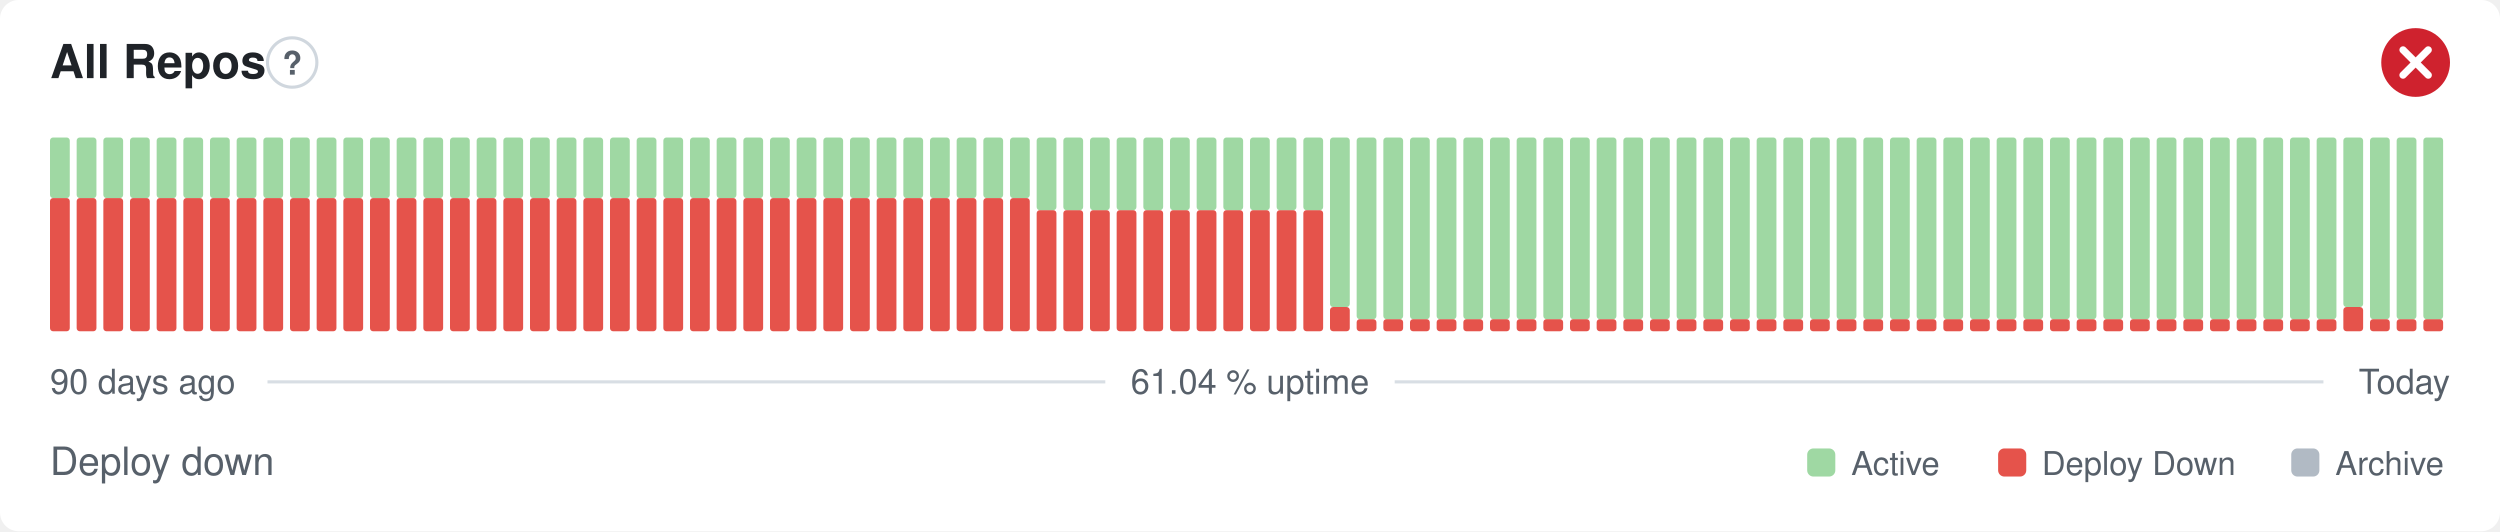
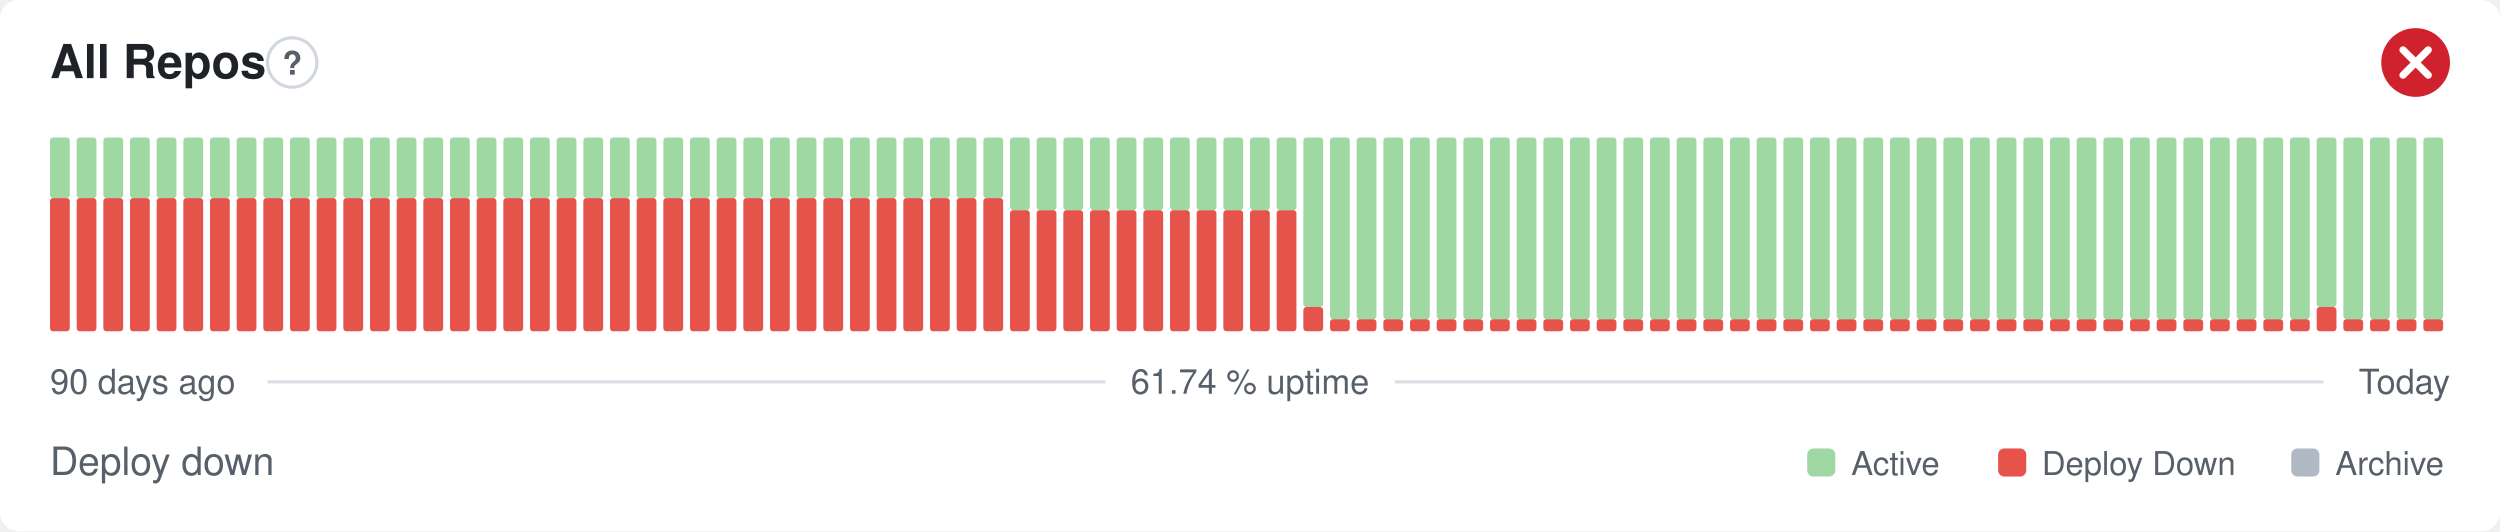
- <svg xmlns="http://www.w3.org/2000/svg" width="800" height="170" viewBox="0 0 800 170" role="img" aria-label="All Repos: Deploy down, 61.04 % uptime over the last 90 days" font-family="-apple-system,BlinkMacSystemFont,'Segoe UI',Helvetica,Arial,sans-serif">
+ <svg xmlns="http://www.w3.org/2000/svg" width="800" height="170" viewBox="0 0 800 170" role="img" aria-label="All Repos: Deploy down, 61.74 % uptime over the last 90 days" font-family="-apple-system,BlinkMacSystemFont,'Segoe UI',Helvetica,Arial,sans-serif">
  <style>
    @media (prefers-color-scheme: dark) {
      .bg { fill: #0d1117 }
      .title { fill: #e6edf3 }
      .muted { fill: #8b949e }
      .hint { stroke: #30363d }
      .rule { stroke: #30363d }
      .nodata { fill: #21262d }
    }
  </style>
  <rect class="bg" width="800" height="170" rx="6" fill="#ffffff" />
  <text class="title" x="16" y="25" font-size="15" font-weight="600" fill="#1f2328">All Repos</text>
  <circle class="hint" cx="93.5" cy="20" r="7.9" fill="none" stroke="#d0d7de" stroke-width="1" />
  <text class="muted" x="93.5" y="23.9" text-anchor="middle" font-size="10.4" font-weight="700" fill="#57606a">?</text>
  <circle cx="773" cy="20" r="11" fill="#cf222e" />
  <path d="M768.97 15.97l8.07 8.07M777.03 15.97l-8.07 8.07" fill="none" stroke="#fff" stroke-width="2.31" stroke-linecap="round" stroke-linejoin="round" />
  <rect x="16.00" y="63.38" width="6.33" height="42.63" rx="1" fill="#e5534b" />
  <rect x="16.00" y="44.00" width="6.33" height="19.38" rx="1" fill="#9fd8a3" />
  <rect x="24.53" y="63.38" width="6.33" height="42.63" rx="1" fill="#e5534b" />
  <rect x="24.53" y="44.00" width="6.33" height="19.38" rx="1" fill="#9fd8a3" />
  <rect x="33.07" y="63.38" width="6.33" height="42.63" rx="1" fill="#e5534b" />
  <rect x="33.07" y="44.00" width="6.33" height="19.38" rx="1" fill="#9fd8a3" />
  <rect x="41.60" y="63.38" width="6.33" height="42.63" rx="1" fill="#e5534b" />
  <rect x="41.60" y="44.00" width="6.33" height="19.38" rx="1" fill="#9fd8a3" />
  <rect x="50.13" y="63.38" width="6.33" height="42.63" rx="1" fill="#e5534b" />
  <rect x="50.13" y="44.00" width="6.33" height="19.38" rx="1" fill="#9fd8a3" />
  <rect x="58.67" y="63.38" width="6.33" height="42.63" rx="1" fill="#e5534b" />
  <rect x="58.67" y="44.00" width="6.33" height="19.38" rx="1" fill="#9fd8a3" />
  <rect x="67.20" y="63.38" width="6.33" height="42.63" rx="1" fill="#e5534b" />
  <rect x="67.20" y="44.00" width="6.33" height="19.38" rx="1" fill="#9fd8a3" />
  <rect x="75.73" y="63.38" width="6.33" height="42.63" rx="1" fill="#e5534b" />
  <rect x="75.73" y="44.00" width="6.33" height="19.38" rx="1" fill="#9fd8a3" />
  <rect x="84.27" y="63.38" width="6.33" height="42.63" rx="1" fill="#e5534b" />
  <rect x="84.27" y="44.00" width="6.33" height="19.38" rx="1" fill="#9fd8a3" />
  <rect x="92.80" y="63.38" width="6.33" height="42.63" rx="1" fill="#e5534b" />
  <rect x="92.80" y="44.00" width="6.33" height="19.38" rx="1" fill="#9fd8a3" />
  <rect x="101.33" y="63.38" width="6.33" height="42.63" rx="1" fill="#e5534b" />
  <rect x="101.33" y="44.00" width="6.33" height="19.38" rx="1" fill="#9fd8a3" />
  <rect x="109.87" y="63.38" width="6.33" height="42.63" rx="1" fill="#e5534b" />
  <rect x="109.87" y="44.00" width="6.33" height="19.38" rx="1" fill="#9fd8a3" />
  <rect x="118.40" y="63.38" width="6.33" height="42.63" rx="1" fill="#e5534b" />
  <rect x="118.40" y="44.00" width="6.33" height="19.38" rx="1" fill="#9fd8a3" />
  <rect x="126.93" y="63.38" width="6.33" height="42.63" rx="1" fill="#e5534b" />
  <rect x="126.93" y="44.00" width="6.33" height="19.38" rx="1" fill="#9fd8a3" />
  <rect x="135.47" y="63.38" width="6.33" height="42.63" rx="1" fill="#e5534b" />
  <rect x="135.47" y="44.00" width="6.33" height="19.38" rx="1" fill="#9fd8a3" />
  <rect x="144.00" y="63.38" width="6.33" height="42.63" rx="1" fill="#e5534b" />
  <rect x="144.00" y="44.00" width="6.33" height="19.38" rx="1" fill="#9fd8a3" />
  <rect x="152.53" y="63.38" width="6.33" height="42.63" rx="1" fill="#e5534b" />
  <rect x="152.53" y="44.00" width="6.33" height="19.38" rx="1" fill="#9fd8a3" />
  <rect x="161.07" y="63.38" width="6.33" height="42.63" rx="1" fill="#e5534b" />
  <rect x="161.07" y="44.00" width="6.33" height="19.38" rx="1" fill="#9fd8a3" />
  <rect x="169.60" y="63.38" width="6.33" height="42.63" rx="1" fill="#e5534b" />
  <rect x="169.60" y="44.00" width="6.33" height="19.38" rx="1" fill="#9fd8a3" />
  <rect x="178.13" y="63.38" width="6.33" height="42.63" rx="1" fill="#e5534b" />
  <rect x="178.13" y="44.00" width="6.33" height="19.38" rx="1" fill="#9fd8a3" />
  <rect x="186.67" y="63.38" width="6.33" height="42.63" rx="1" fill="#e5534b" />
  <rect x="186.67" y="44.00" width="6.33" height="19.38" rx="1" fill="#9fd8a3" />
  <rect x="195.20" y="63.38" width="6.33" height="42.63" rx="1" fill="#e5534b" />
  <rect x="195.20" y="44.00" width="6.33" height="19.38" rx="1" fill="#9fd8a3" />
  <rect x="203.73" y="63.38" width="6.33" height="42.63" rx="1" fill="#e5534b" />
  <rect x="203.73" y="44.00" width="6.33" height="19.38" rx="1" fill="#9fd8a3" />
  <rect x="212.27" y="63.38" width="6.33" height="42.63" rx="1" fill="#e5534b" />
  <rect x="212.27" y="44.00" width="6.33" height="19.38" rx="1" fill="#9fd8a3" />
  <rect x="220.80" y="63.38" width="6.33" height="42.63" rx="1" fill="#e5534b" />
  <rect x="220.80" y="44.00" width="6.33" height="19.38" rx="1" fill="#9fd8a3" />
  <rect x="229.33" y="63.38" width="6.33" height="42.63" rx="1" fill="#e5534b" />
  <rect x="229.33" y="44.00" width="6.33" height="19.38" rx="1" fill="#9fd8a3" />
  <rect x="237.87" y="63.38" width="6.33" height="42.63" rx="1" fill="#e5534b" />
  <rect x="237.87" y="44.00" width="6.33" height="19.38" rx="1" fill="#9fd8a3" />
  <rect x="246.40" y="63.38" width="6.33" height="42.63" rx="1" fill="#e5534b" />
  <rect x="246.40" y="44.00" width="6.33" height="19.38" rx="1" fill="#9fd8a3" />
  <rect x="254.93" y="63.38" width="6.33" height="42.63" rx="1" fill="#e5534b" />
  <rect x="254.93" y="44.00" width="6.33" height="19.38" rx="1" fill="#9fd8a3" />
  <rect x="263.47" y="63.38" width="6.33" height="42.63" rx="1" fill="#e5534b" />
  <rect x="263.47" y="44.00" width="6.33" height="19.38" rx="1" fill="#9fd8a3" />
  <rect x="272.00" y="63.38" width="6.33" height="42.63" rx="1" fill="#e5534b" />
  <rect x="272.00" y="44.00" width="6.33" height="19.38" rx="1" fill="#9fd8a3" />
  <rect x="280.53" y="63.38" width="6.33" height="42.63" rx="1" fill="#e5534b" />
  <rect x="280.53" y="44.00" width="6.33" height="19.38" rx="1" fill="#9fd8a3" />
  <rect x="289.07" y="63.38" width="6.33" height="42.63" rx="1" fill="#e5534b" />
  <rect x="289.07" y="44.00" width="6.33" height="19.38" rx="1" fill="#9fd8a3" />
  <rect x="297.60" y="63.38" width="6.33" height="42.63" rx="1" fill="#e5534b" />
  <rect x="297.60" y="44.00" width="6.33" height="19.38" rx="1" fill="#9fd8a3" />
  <rect x="306.13" y="63.38" width="6.33" height="42.63" rx="1" fill="#e5534b" />
  <rect x="306.13" y="44.00" width="6.33" height="19.38" rx="1" fill="#9fd8a3" />
  <rect x="314.67" y="63.38" width="6.33" height="42.63" rx="1" fill="#e5534b" />
  <rect x="314.67" y="44.00" width="6.33" height="19.38" rx="1" fill="#9fd8a3" />
-   <rect x="323.20" y="63.38" width="6.33" height="42.63" rx="1" fill="#e5534b" />
-   <rect x="323.20" y="44.00" width="6.33" height="19.38" rx="1" fill="#9fd8a3" />
+   <rect x="323.20" y="67.25" width="6.33" height="38.75" rx="1" fill="#e5534b" />
+   <rect x="323.20" y="44.00" width="6.33" height="23.25" rx="1" fill="#9fd8a3" />
  <rect x="331.73" y="67.25" width="6.33" height="38.75" rx="1" fill="#e5534b" />
  <rect x="331.73" y="44.00" width="6.33" height="23.25" rx="1" fill="#9fd8a3" />
  <rect x="340.27" y="67.25" width="6.33" height="38.75" rx="1" fill="#e5534b" />
  <rect x="340.27" y="44.00" width="6.33" height="23.25" rx="1" fill="#9fd8a3" />
  <rect x="348.80" y="67.25" width="6.33" height="38.75" rx="1" fill="#e5534b" />
  <rect x="348.80" y="44.00" width="6.33" height="23.25" rx="1" fill="#9fd8a3" />
  <rect x="357.33" y="67.25" width="6.33" height="38.75" rx="1" fill="#e5534b" />
  <rect x="357.33" y="44.00" width="6.33" height="23.25" rx="1" fill="#9fd8a3" />
  <rect x="365.87" y="67.25" width="6.33" height="38.75" rx="1" fill="#e5534b" />
  <rect x="365.87" y="44.00" width="6.33" height="23.25" rx="1" fill="#9fd8a3" />
  <rect x="374.40" y="67.25" width="6.33" height="38.75" rx="1" fill="#e5534b" />
  <rect x="374.40" y="44.00" width="6.33" height="23.25" rx="1" fill="#9fd8a3" />
  <rect x="382.93" y="67.25" width="6.33" height="38.75" rx="1" fill="#e5534b" />
  <rect x="382.93" y="44.00" width="6.33" height="23.25" rx="1" fill="#9fd8a3" />
  <rect x="391.47" y="67.25" width="6.33" height="38.75" rx="1" fill="#e5534b" />
  <rect x="391.47" y="44.00" width="6.33" height="23.25" rx="1" fill="#9fd8a3" />
  <rect x="400.00" y="67.25" width="6.33" height="38.75" rx="1" fill="#e5534b" />
  <rect x="400.00" y="44.00" width="6.33" height="23.25" rx="1" fill="#9fd8a3" />
  <rect x="408.53" y="67.25" width="6.33" height="38.75" rx="1" fill="#e5534b" />
  <rect x="408.53" y="44.00" width="6.33" height="23.25" rx="1" fill="#9fd8a3" />
-   <rect x="417.07" y="67.25" width="6.33" height="38.75" rx="1" fill="#e5534b" />
-   <rect x="417.07" y="44.00" width="6.33" height="23.25" rx="1" fill="#9fd8a3" />
-   <rect x="425.60" y="98.25" width="6.33" height="7.75" rx="1" fill="#e5534b" />
-   <rect x="425.60" y="44.00" width="6.33" height="54.25" rx="1" fill="#9fd8a3" />
+   <rect x="417.07" y="98.25" width="6.33" height="7.75" rx="1" fill="#e5534b" />
+   <rect x="417.07" y="44.00" width="6.33" height="54.25" rx="1" fill="#9fd8a3" />
+   <rect x="425.60" y="102.13" width="6.33" height="3.88" rx="1" fill="#e5534b" />
+   <rect x="425.60" y="44.00" width="6.33" height="58.13" rx="1" fill="#9fd8a3" />
  <rect x="434.13" y="102.13" width="6.33" height="3.88" rx="1" fill="#e5534b" />
  <rect x="434.13" y="44.00" width="6.33" height="58.13" rx="1" fill="#9fd8a3" />
  <rect x="442.67" y="102.13" width="6.33" height="3.88" rx="1" fill="#e5534b" />
  <rect x="442.67" y="44.00" width="6.33" height="58.13" rx="1" fill="#9fd8a3" />
  <rect x="451.20" y="102.13" width="6.33" height="3.88" rx="1" fill="#e5534b" />
  <rect x="451.20" y="44.00" width="6.33" height="58.13" rx="1" fill="#9fd8a3" />
  <rect x="459.73" y="102.13" width="6.33" height="3.88" rx="1" fill="#e5534b" />
  <rect x="459.73" y="44.00" width="6.33" height="58.13" rx="1" fill="#9fd8a3" />
  <rect x="468.27" y="102.13" width="6.33" height="3.88" rx="1" fill="#e5534b" />
  <rect x="468.27" y="44.00" width="6.33" height="58.13" rx="1" fill="#9fd8a3" />
  <rect x="476.80" y="102.13" width="6.33" height="3.88" rx="1" fill="#e5534b" />
  <rect x="476.80" y="44.00" width="6.33" height="58.13" rx="1" fill="#9fd8a3" />
  <rect x="485.33" y="102.13" width="6.33" height="3.88" rx="1" fill="#e5534b" />
  <rect x="485.33" y="44.00" width="6.33" height="58.13" rx="1" fill="#9fd8a3" />
  <rect x="493.87" y="102.13" width="6.33" height="3.88" rx="1" fill="#e5534b" />
  <rect x="493.87" y="44.00" width="6.33" height="58.13" rx="1" fill="#9fd8a3" />
  <rect x="502.40" y="102.13" width="6.33" height="3.88" rx="1" fill="#e5534b" />
  <rect x="502.40" y="44.00" width="6.33" height="58.13" rx="1" fill="#9fd8a3" />
  <rect x="510.93" y="102.13" width="6.33" height="3.88" rx="1" fill="#e5534b" />
  <rect x="510.93" y="44.00" width="6.33" height="58.13" rx="1" fill="#9fd8a3" />
  <rect x="519.47" y="102.13" width="6.33" height="3.88" rx="1" fill="#e5534b" />
  <rect x="519.47" y="44.00" width="6.33" height="58.13" rx="1" fill="#9fd8a3" />
  <rect x="528.00" y="102.13" width="6.33" height="3.88" rx="1" fill="#e5534b" />
  <rect x="528.00" y="44.00" width="6.33" height="58.13" rx="1" fill="#9fd8a3" />
  <rect x="536.53" y="102.13" width="6.33" height="3.88" rx="1" fill="#e5534b" />
  <rect x="536.53" y="44.00" width="6.33" height="58.13" rx="1" fill="#9fd8a3" />
  <rect x="545.07" y="102.13" width="6.33" height="3.88" rx="1" fill="#e5534b" />
  <rect x="545.07" y="44.00" width="6.33" height="58.13" rx="1" fill="#9fd8a3" />
  <rect x="553.60" y="102.13" width="6.33" height="3.88" rx="1" fill="#e5534b" />
  <rect x="553.60" y="44.00" width="6.33" height="58.13" rx="1" fill="#9fd8a3" />
  <rect x="562.13" y="102.13" width="6.33" height="3.88" rx="1" fill="#e5534b" />
  <rect x="562.13" y="44.00" width="6.33" height="58.13" rx="1" fill="#9fd8a3" />
  <rect x="570.67" y="102.13" width="6.33" height="3.88" rx="1" fill="#e5534b" />
  <rect x="570.67" y="44.00" width="6.33" height="58.13" rx="1" fill="#9fd8a3" />
  <rect x="579.20" y="102.13" width="6.33" height="3.88" rx="1" fill="#e5534b" />
  <rect x="579.20" y="44.00" width="6.33" height="58.13" rx="1" fill="#9fd8a3" />
  <rect x="587.73" y="102.13" width="6.33" height="3.88" rx="1" fill="#e5534b" />
  <rect x="587.73" y="44.00" width="6.33" height="58.13" rx="1" fill="#9fd8a3" />
  <rect x="596.27" y="102.13" width="6.33" height="3.88" rx="1" fill="#e5534b" />
  <rect x="596.27" y="44.00" width="6.33" height="58.13" rx="1" fill="#9fd8a3" />
  <rect x="604.80" y="102.13" width="6.33" height="3.88" rx="1" fill="#e5534b" />
  <rect x="604.80" y="44.00" width="6.33" height="58.13" rx="1" fill="#9fd8a3" />
  <rect x="613.33" y="102.13" width="6.33" height="3.88" rx="1" fill="#e5534b" />
  <rect x="613.33" y="44.00" width="6.33" height="58.13" rx="1" fill="#9fd8a3" />
  <rect x="621.87" y="102.13" width="6.33" height="3.88" rx="1" fill="#e5534b" />
  <rect x="621.87" y="44.00" width="6.33" height="58.13" rx="1" fill="#9fd8a3" />
  <rect x="630.40" y="102.13" width="6.33" height="3.88" rx="1" fill="#e5534b" />
  <rect x="630.40" y="44.00" width="6.33" height="58.13" rx="1" fill="#9fd8a3" />
  <rect x="638.93" y="102.13" width="6.33" height="3.88" rx="1" fill="#e5534b" />
  <rect x="638.93" y="44.00" width="6.33" height="58.13" rx="1" fill="#9fd8a3" />
  <rect x="647.47" y="102.13" width="6.33" height="3.88" rx="1" fill="#e5534b" />
  <rect x="647.47" y="44.00" width="6.33" height="58.13" rx="1" fill="#9fd8a3" />
  <rect x="656.00" y="102.13" width="6.33" height="3.88" rx="1" fill="#e5534b" />
  <rect x="656.00" y="44.00" width="6.33" height="58.13" rx="1" fill="#9fd8a3" />
  <rect x="664.53" y="102.13" width="6.33" height="3.88" rx="1" fill="#e5534b" />
  <rect x="664.53" y="44.00" width="6.33" height="58.13" rx="1" fill="#9fd8a3" />
  <rect x="673.07" y="102.13" width="6.33" height="3.88" rx="1" fill="#e5534b" />
  <rect x="673.07" y="44.00" width="6.33" height="58.13" rx="1" fill="#9fd8a3" />
  <rect x="681.60" y="102.13" width="6.33" height="3.88" rx="1" fill="#e5534b" />
  <rect x="681.60" y="44.00" width="6.33" height="58.13" rx="1" fill="#9fd8a3" />
  <rect x="690.13" y="102.13" width="6.33" height="3.88" rx="1" fill="#e5534b" />
  <rect x="690.13" y="44.00" width="6.33" height="58.13" rx="1" fill="#9fd8a3" />
  <rect x="698.67" y="102.13" width="6.33" height="3.88" rx="1" fill="#e5534b" />
  <rect x="698.67" y="44.00" width="6.33" height="58.13" rx="1" fill="#9fd8a3" />
  <rect x="707.20" y="102.13" width="6.33" height="3.88" rx="1" fill="#e5534b" />
  <rect x="707.20" y="44.00" width="6.33" height="58.13" rx="1" fill="#9fd8a3" />
  <rect x="715.73" y="102.13" width="6.33" height="3.88" rx="1" fill="#e5534b" />
  <rect x="715.73" y="44.00" width="6.33" height="58.13" rx="1" fill="#9fd8a3" />
  <rect x="724.27" y="102.13" width="6.33" height="3.88" rx="1" fill="#e5534b" />
  <rect x="724.27" y="44.00" width="6.33" height="58.13" rx="1" fill="#9fd8a3" />
  <rect x="732.80" y="102.13" width="6.33" height="3.88" rx="1" fill="#e5534b" />
  <rect x="732.80" y="44.00" width="6.33" height="58.13" rx="1" fill="#9fd8a3" />
-   <rect x="741.33" y="102.13" width="6.33" height="3.88" rx="1" fill="#e5534b" />
-   <rect x="741.33" y="44.00" width="6.33" height="58.13" rx="1" fill="#9fd8a3" />
-   <rect x="749.87" y="98.25" width="6.33" height="7.75" rx="1" fill="#e5534b" />
-   <rect x="749.87" y="44.00" width="6.33" height="54.25" rx="1" fill="#9fd8a3" />
+   <rect x="741.33" y="98.25" width="6.33" height="7.75" rx="1" fill="#e5534b" />
+   <rect x="741.33" y="44.00" width="6.33" height="54.25" rx="1" fill="#9fd8a3" />
+   <rect x="749.87" y="102.13" width="6.33" height="3.88" rx="1" fill="#e5534b" />
+   <rect x="749.87" y="44.00" width="6.33" height="58.13" rx="1" fill="#9fd8a3" />
  <rect x="758.40" y="102.13" width="6.33" height="3.88" rx="1" fill="#e5534b" />
  <rect x="758.40" y="44.00" width="6.33" height="58.13" rx="1" fill="#9fd8a3" />
  <rect x="766.93" y="102.13" width="6.33" height="3.88" rx="1" fill="#e5534b" />
  <rect x="766.93" y="44.00" width="6.33" height="58.13" rx="1" fill="#9fd8a3" />
  <rect x="775.47" y="102.13" width="6.33" height="3.88" rx="1" fill="#e5534b" />
  <rect x="775.47" y="44.00" width="6.33" height="58.13" rx="1" fill="#9fd8a3" />
  <text class="muted" x="16" y="126" font-size="11" fill="#57606a">90 days ago</text>
-   <text class="muted" x="400" y="126" text-anchor="middle" font-size="11" fill="#57606a">61.04 % uptime</text>
+   <text class="muted" x="400" y="126" text-anchor="middle" font-size="11" fill="#57606a">61.74 % uptime</text>
  <text class="muted" x="784" y="126" text-anchor="end" font-size="11" fill="#57606a">Today</text>
  <line class="rule" x1="85.6" y1="122.2" x2="353.7" y2="122.2" stroke="#d8dee4" stroke-width="1" />
  <line class="rule" x1="446.3" y1="122.2" x2="743.5" y2="122.2" stroke="#d8dee4" stroke-width="1" />
  <text class="muted" x="16" y="152" font-size="12.5" fill="#57606a">Deploy down</text>
  <rect x="578.3" y="143.5" width="9.0" height="9.0" rx="2" fill="#9fd8a3" />
  <text class="muted" x="592.4" y="152" font-size="10.5" fill="#57606a">Active</text>
  <rect x="639.4" y="143.5" width="9.0" height="9.0" rx="2" fill="#e5534b" />
  <text class="muted" x="653.4" y="152" font-size="10.5" fill="#57606a">Deploy Down</text>
  <rect x="733.2" y="143.5" width="9.0" height="9.0" rx="2" fill="#b1bac4" />
  <text class="muted" x="747.3" y="152" font-size="10.5" fill="#57606a">Archive</text>
</svg>
